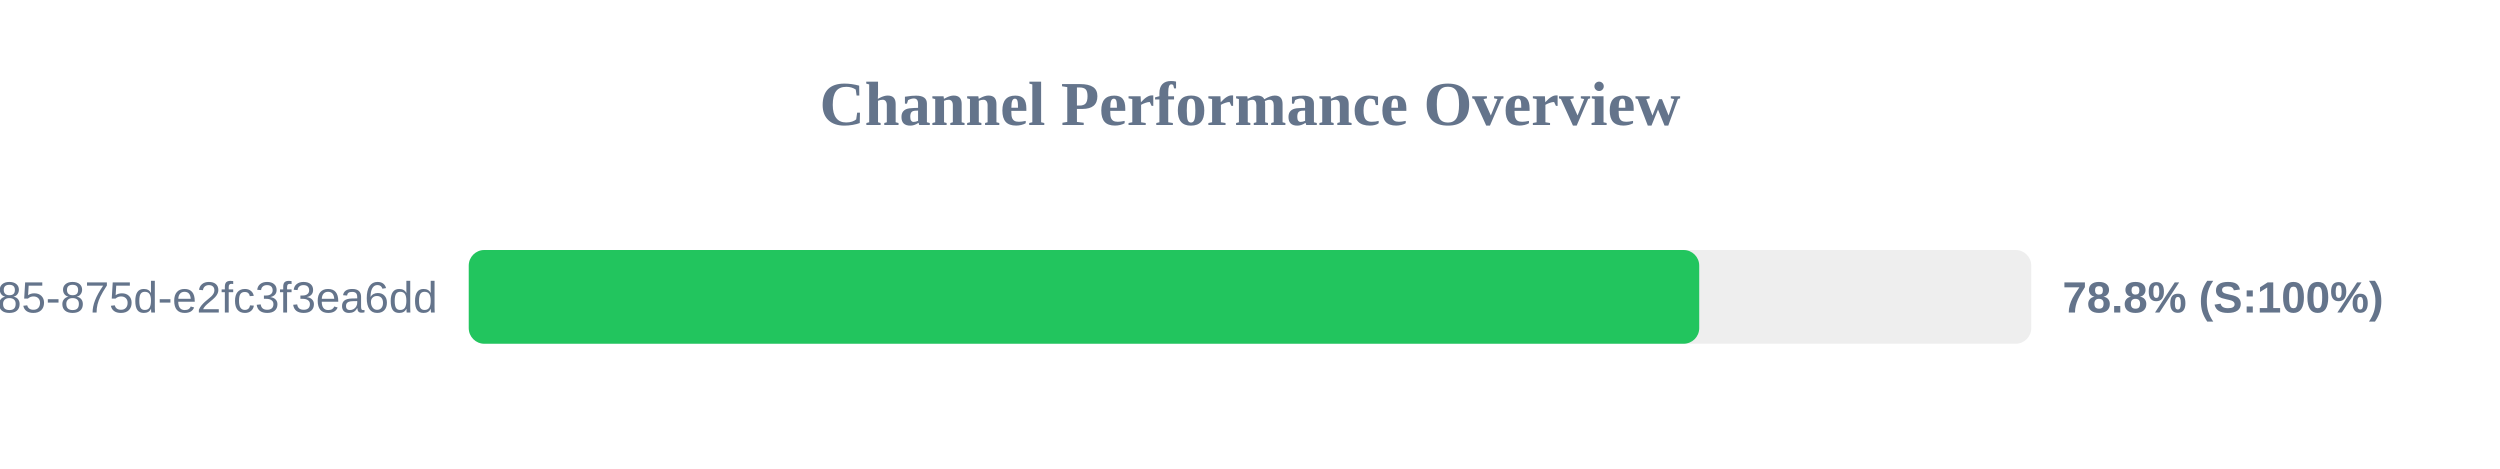
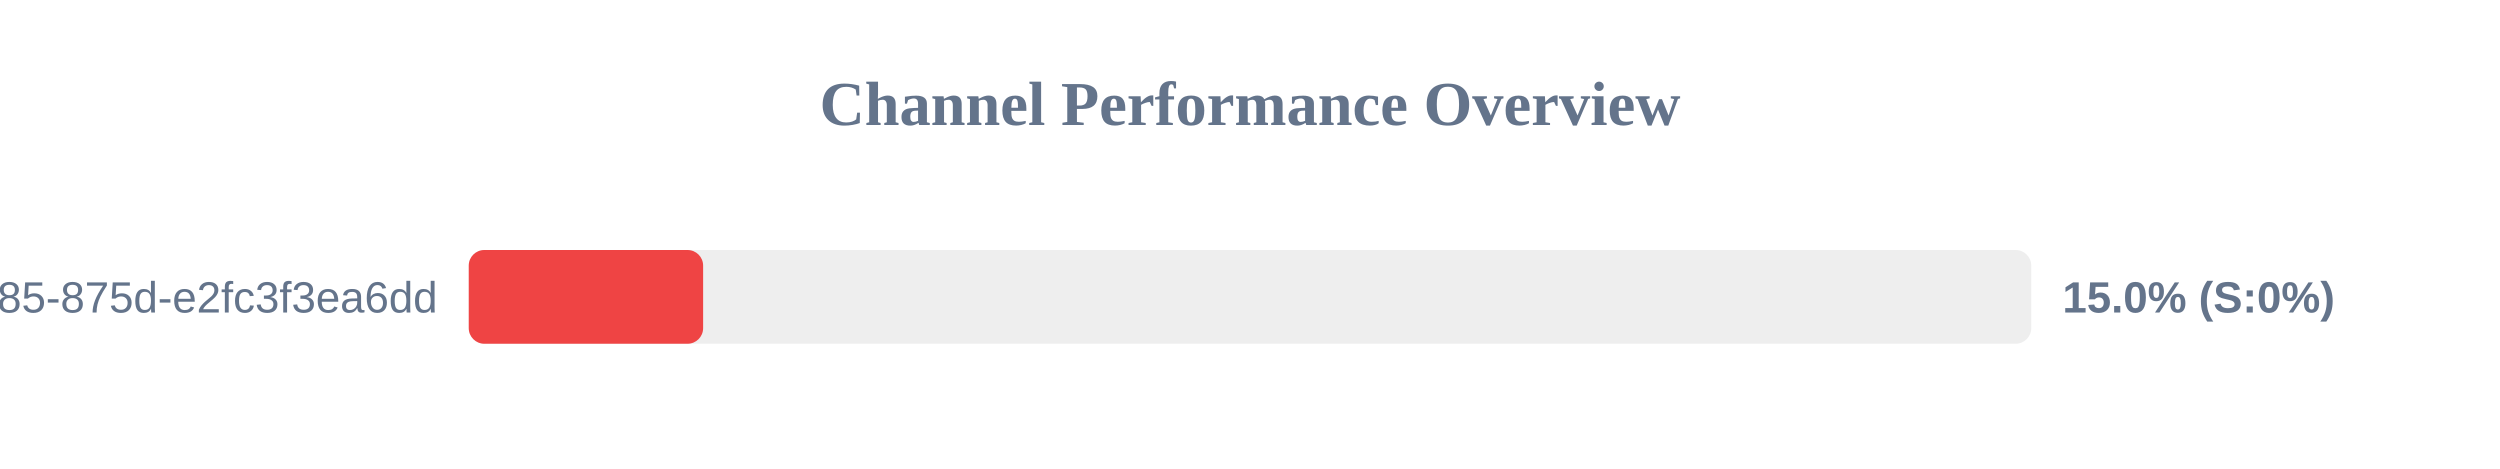
<svg xmlns="http://www.w3.org/2000/svg" width="800" height="150" version="1.1">
  <style>
        .row { font: 14px Arial; fill: #64748b; }
        .score { font: bold 14px Arial; fill: #64748b; }
    </style>
  <text x="400" y="40" text-anchor="middle" font-size="20px" font-weight="bold" fill="#64748b">Channel Performance Overview</text>
  <rect x="150" y="80" width="500" height="30" fill="#eee" rx="5" />
-   <rect x="150" y="80" width="393.75" height="30" fill="#22c55e" rx="5" />
+   <rect x="150" y="80" width="75.0" height="30" fill="#ef4444" rx="5" />
  <text x="140" y="100" text-anchor="end" class="row">?uuid=1045aedf-053c-4585-875d-e2fc3f3ea6dd</text>
-   <text x="660" y="100" text-anchor="start" class="score">78.8% (S:100%)</text>
+   <text x="660" y="100" text-anchor="start" class="score">15.0% (S:0%)</text>
</svg>
